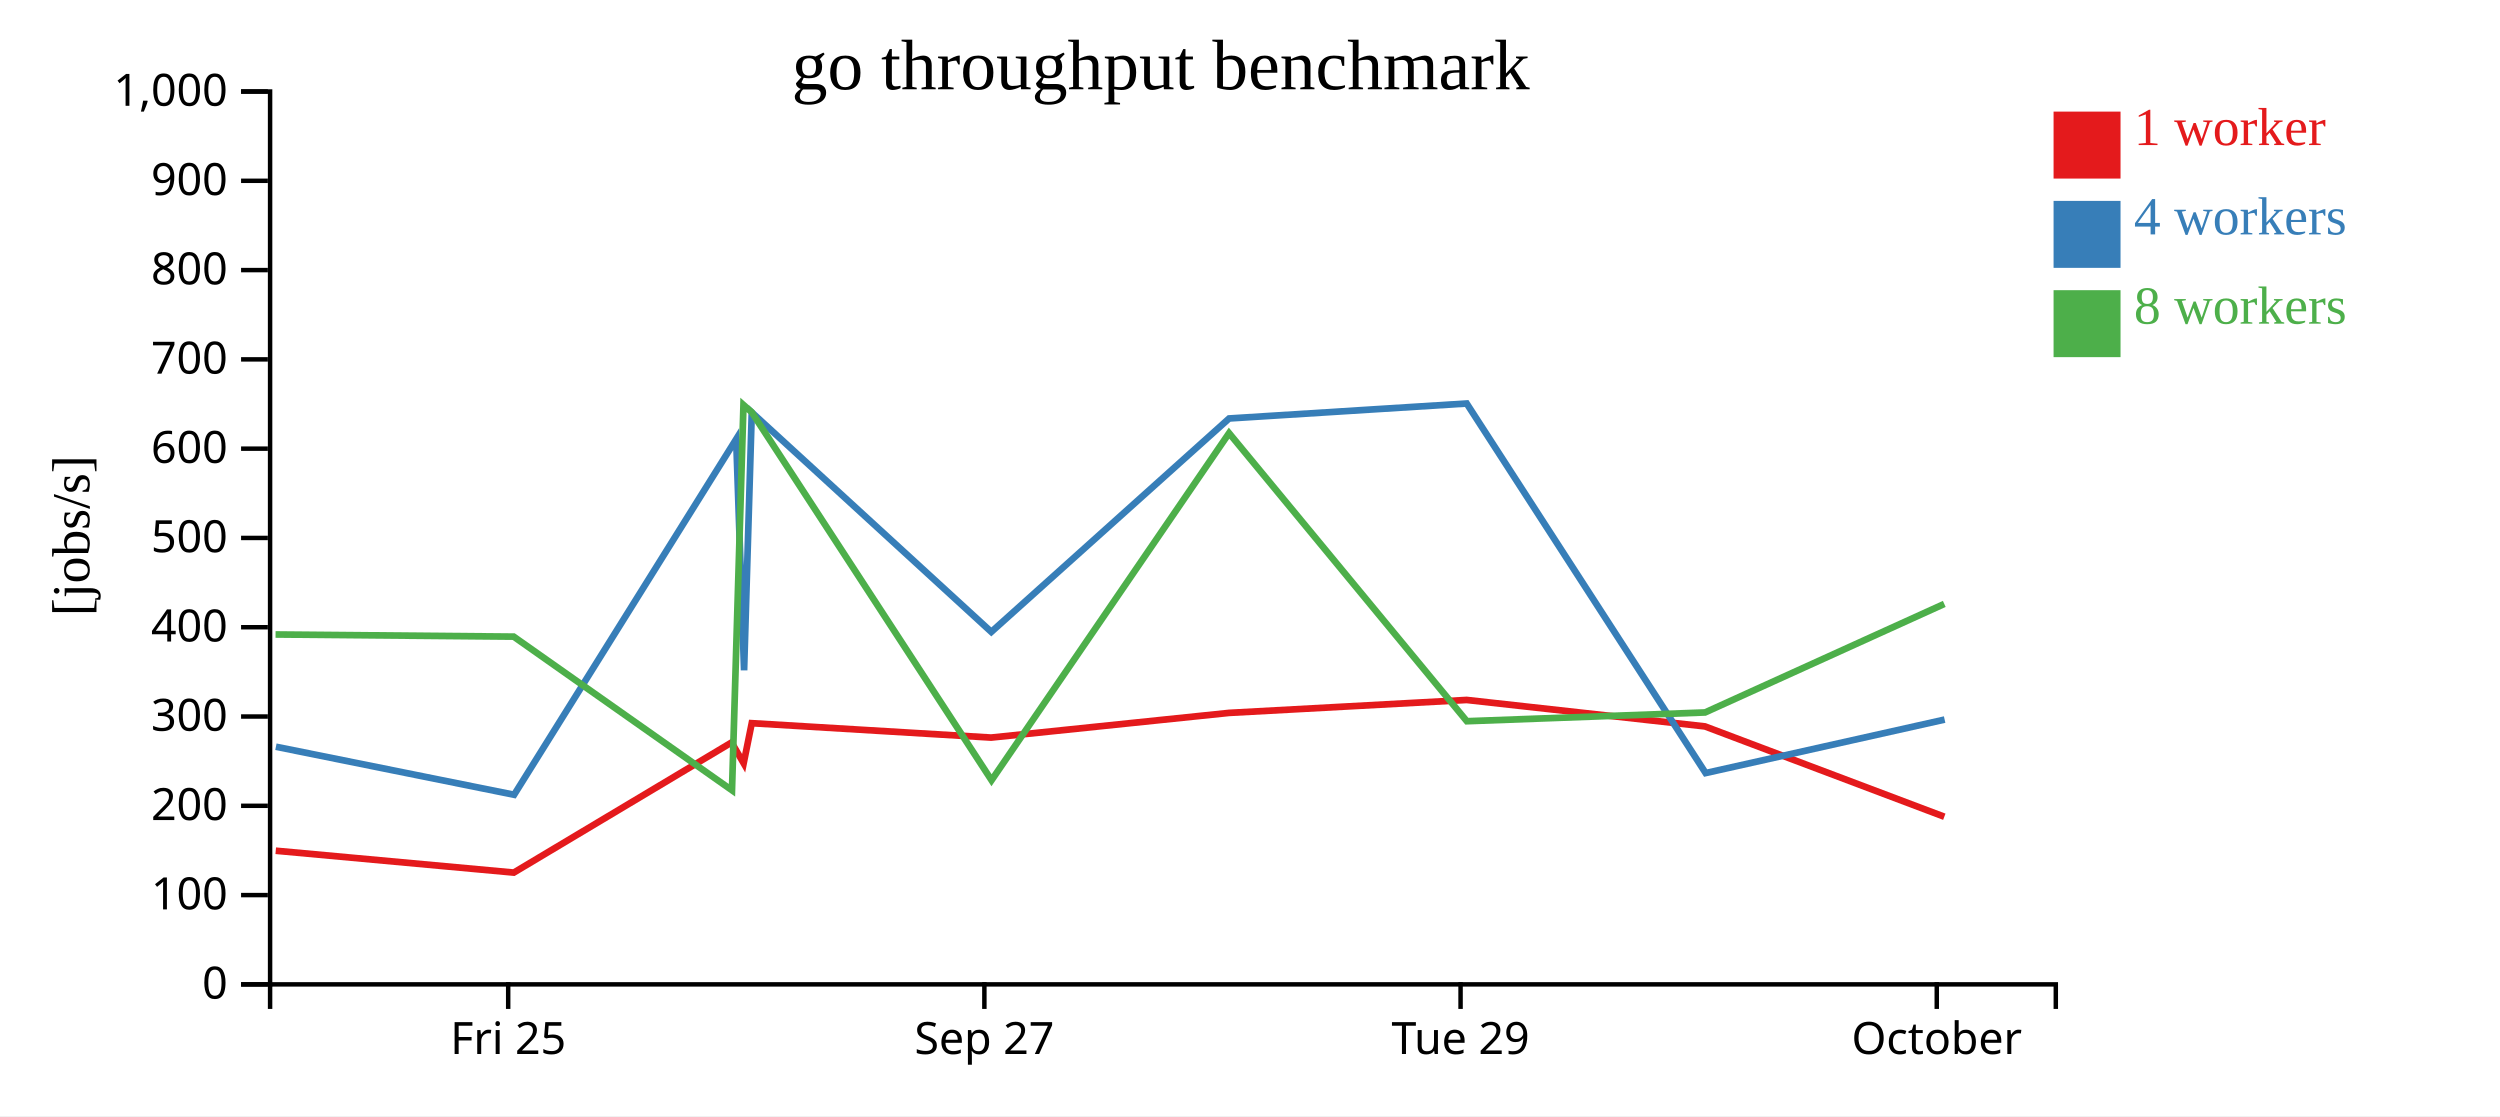
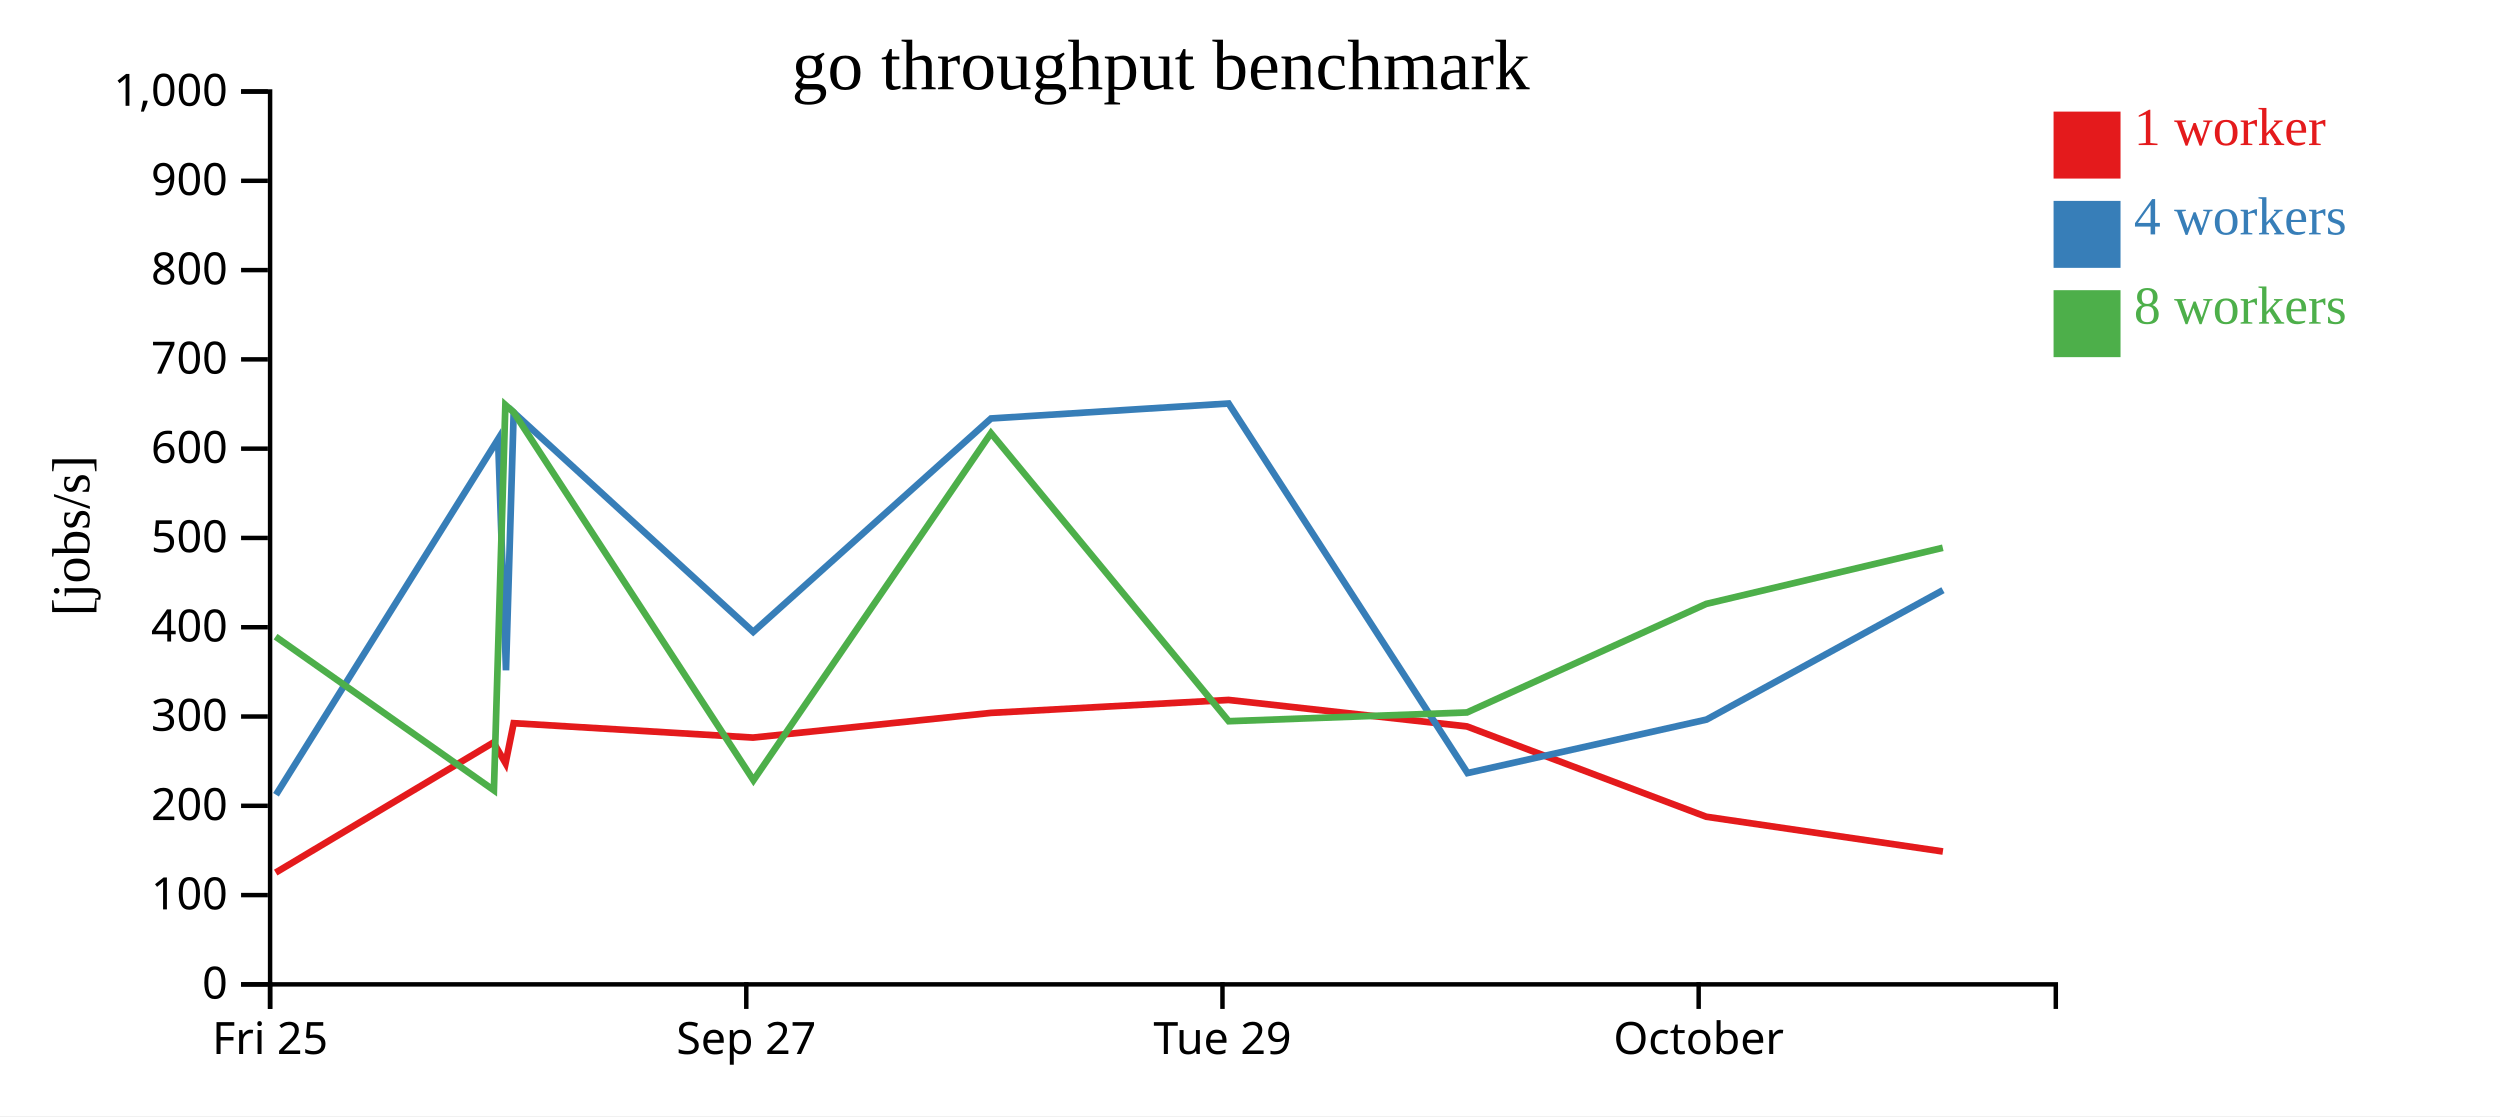
<svg xmlns="http://www.w3.org/2000/svg" width="560" height="250">
  <rect width="100%" height="100%" fill="white" />
  <g transform="translate(60,20)">
    <g transform="translate(0,200)" fill="none" font-size="10" font-family="sans-serif" text-anchor="middle">
      <path class="domain" stroke="currentColor" d="M0.5,6V0.5H400.5V6" />
-       <g class="tick" opacity="1" transform="translate(53.83333,0)">
+       <g class="tick" opacity="1" transform="translate(0.5,0)">
        <line stroke="currentColor" y2="6" />
        <text fill="currentColor" y="9" dy="0.71em">Fri 25</text>
      </g>
-       <g class="tick" opacity="1" transform="translate(160.5,0)">
+       <g class="tick" opacity="1" transform="translate(107.1667,0)">
        <line stroke="currentColor" y2="6" />
        <text fill="currentColor" y="9" dy="0.71em">Sep 27</text>
      </g>
-       <g class="tick" opacity="1" transform="translate(267.1667,0)">
+       <g class="tick" opacity="1" transform="translate(213.8333,0)">
        <line stroke="currentColor" y2="6" />
        <text fill="currentColor" y="9" dy="0.71em">Tue 29</text>
      </g>
-       <g class="tick" opacity="1" transform="translate(373.8333,0)">
+       <g class="tick" opacity="1" transform="translate(320.5,0)">
        <line stroke="currentColor" y2="6" />
        <text fill="currentColor" y="9" dy="0.71em">October</text>
      </g>
    </g>
    <g fill="none" font-size="10" font-family="sans-serif" text-anchor="end">
      <path class="domain" stroke="currentColor" d="M-6,200.5H0.5V0.5H-6" />
      <g class="tick" opacity="1" transform="translate(0,200.5)">
        <line stroke="currentColor" x2="-6" />
        <text fill="currentColor" x="-9" dy="0.32em">0</text>
      </g>
      <g class="tick" opacity="1" transform="translate(0,180.5)">
        <line stroke="currentColor" x2="-6" />
        <text fill="currentColor" x="-9" dy="0.32em">100</text>
      </g>
      <g class="tick" opacity="1" transform="translate(0,160.5)">
        <line stroke="currentColor" x2="-6" />
        <text fill="currentColor" x="-9" dy="0.32em">200</text>
      </g>
      <g class="tick" opacity="1" transform="translate(0,140.5)">
        <line stroke="currentColor" x2="-6" />
        <text fill="currentColor" x="-9" dy="0.32em">300</text>
      </g>
      <g class="tick" opacity="1" transform="translate(0,120.5)">
        <line stroke="currentColor" x2="-6" />
        <text fill="currentColor" x="-9" dy="0.32em">400</text>
      </g>
      <g class="tick" opacity="1" transform="translate(0,100.5)">
        <line stroke="currentColor" x2="-6" />
        <text fill="currentColor" x="-9" dy="0.32em">500</text>
      </g>
      <g class="tick" opacity="1" transform="translate(0,80.5)">
        <line stroke="currentColor" x2="-6" />
        <text fill="currentColor" x="-9" dy="0.32em">600</text>
      </g>
      <g class="tick" opacity="1" transform="translate(0,60.5)">
        <line stroke="currentColor" x2="-6" />
        <text fill="currentColor" x="-9" dy="0.32em">700</text>
      </g>
      <g class="tick" opacity="1" transform="translate(0,40.5)">
        <line stroke="currentColor" x2="-6" />
        <text fill="currentColor" x="-9" dy="0.32em">800</text>
      </g>
      <g class="tick" opacity="1" transform="translate(0,20.5)">
        <line stroke="currentColor" x2="-6" />
        <text fill="currentColor" x="-9" dy="0.32em">900</text>
      </g>
      <g class="tick" opacity="1" transform="translate(0,0.5)">
        <line stroke="currentColor" x2="-6" />
        <text fill="currentColor" x="-9" dy="0.32em">1,000</text>
      </g>
    </g>
    <text text-anchor="middle" style="font-size: 12px" transform="rotate(-90)" y="-40" x="-100">[jobs/s]</text>
    <text text-anchor="middle" style="font-size: 16px" y="0" x="200">go throughput benchmark</text>
-     <path class="line" fill="none" stroke="#e41a1c" stroke-width="1.5" d="M1.767,170.564L55.088,175.46L103.872,146.316L106.578,150.968L108.393,141.995L162.004,145.22L215.322,139.686L268.524,136.789L321.915,142.718L375.526,162.949" />
-     <path class="line" fill="none" stroke="#377eb8" stroke-width="1.5" d="M1.803,147.269L55.16,158.029L104.905,78.37L106.675,130.147L108.396,72.381L162.052,121.548L215.322,73.737L268.537,70.382L322.062,153.165L375.599,141.185" />
-     <path class="line" fill="none" stroke="#4daf4a" stroke-width="1.5" d="M1.723,122.123L55.062,122.606L103.966,157.022L106.535,70.704L108.387,72.34L162.106,154.773L215.308,77.024L268.572,141.552L321.936,139.589L375.517,115.278" />
+     <path class="line" fill="none" stroke="#e41a1c" stroke-width="1.5" d="M1.755,175.46L50.539,146.316L53.245,150.968L55.059,141.995L108.67,145.22L161.989,139.686L215.19,136.789L268.582,142.718L322.193,162.949L375.211,170.735" />
+     <path class="line" fill="none" stroke="#377eb8" stroke-width="1.5" d="M1.826,158.029L51.572,78.37L53.341,130.147L55.063,72.381L108.719,121.548L161.989,73.737L215.204,70.382L268.729,153.165L322.265,141.185L375.226,112.197" />
+     <path class="line" fill="none" stroke="#4daf4a" stroke-width="1.5" d="M1.729,122.606L50.633,157.022L53.202,70.704L55.054,72.34L108.773,154.773L161.975,77.024L215.238,141.552L268.603,139.589L322.183,115.278L375.19,102.7" />
    <rect class="dot" x="400" y="5" width="15" height="15" style="fill: #e41a1c;" />
    <rect class="dot" x="400" y="25" width="15" height="15" style="fill: #377eb8;" />
    <rect class="dot" x="400" y="45" width="15" height="15" style="fill: #4daf4a;" />
    <text class="label" x="418" y="12.5" style="fill: #e41a1c; alignment-baseline: middle;" text-anchor="left">1 worker</text>
    <text class="label" x="418" y="32.5" style="fill: #377eb8; alignment-baseline: middle;" text-anchor="left">4 workers</text>
    <text class="label" x="418" y="52.5" style="fill: #4daf4a; alignment-baseline: middle;" text-anchor="left">8 workers</text>
  </g>
</svg>
